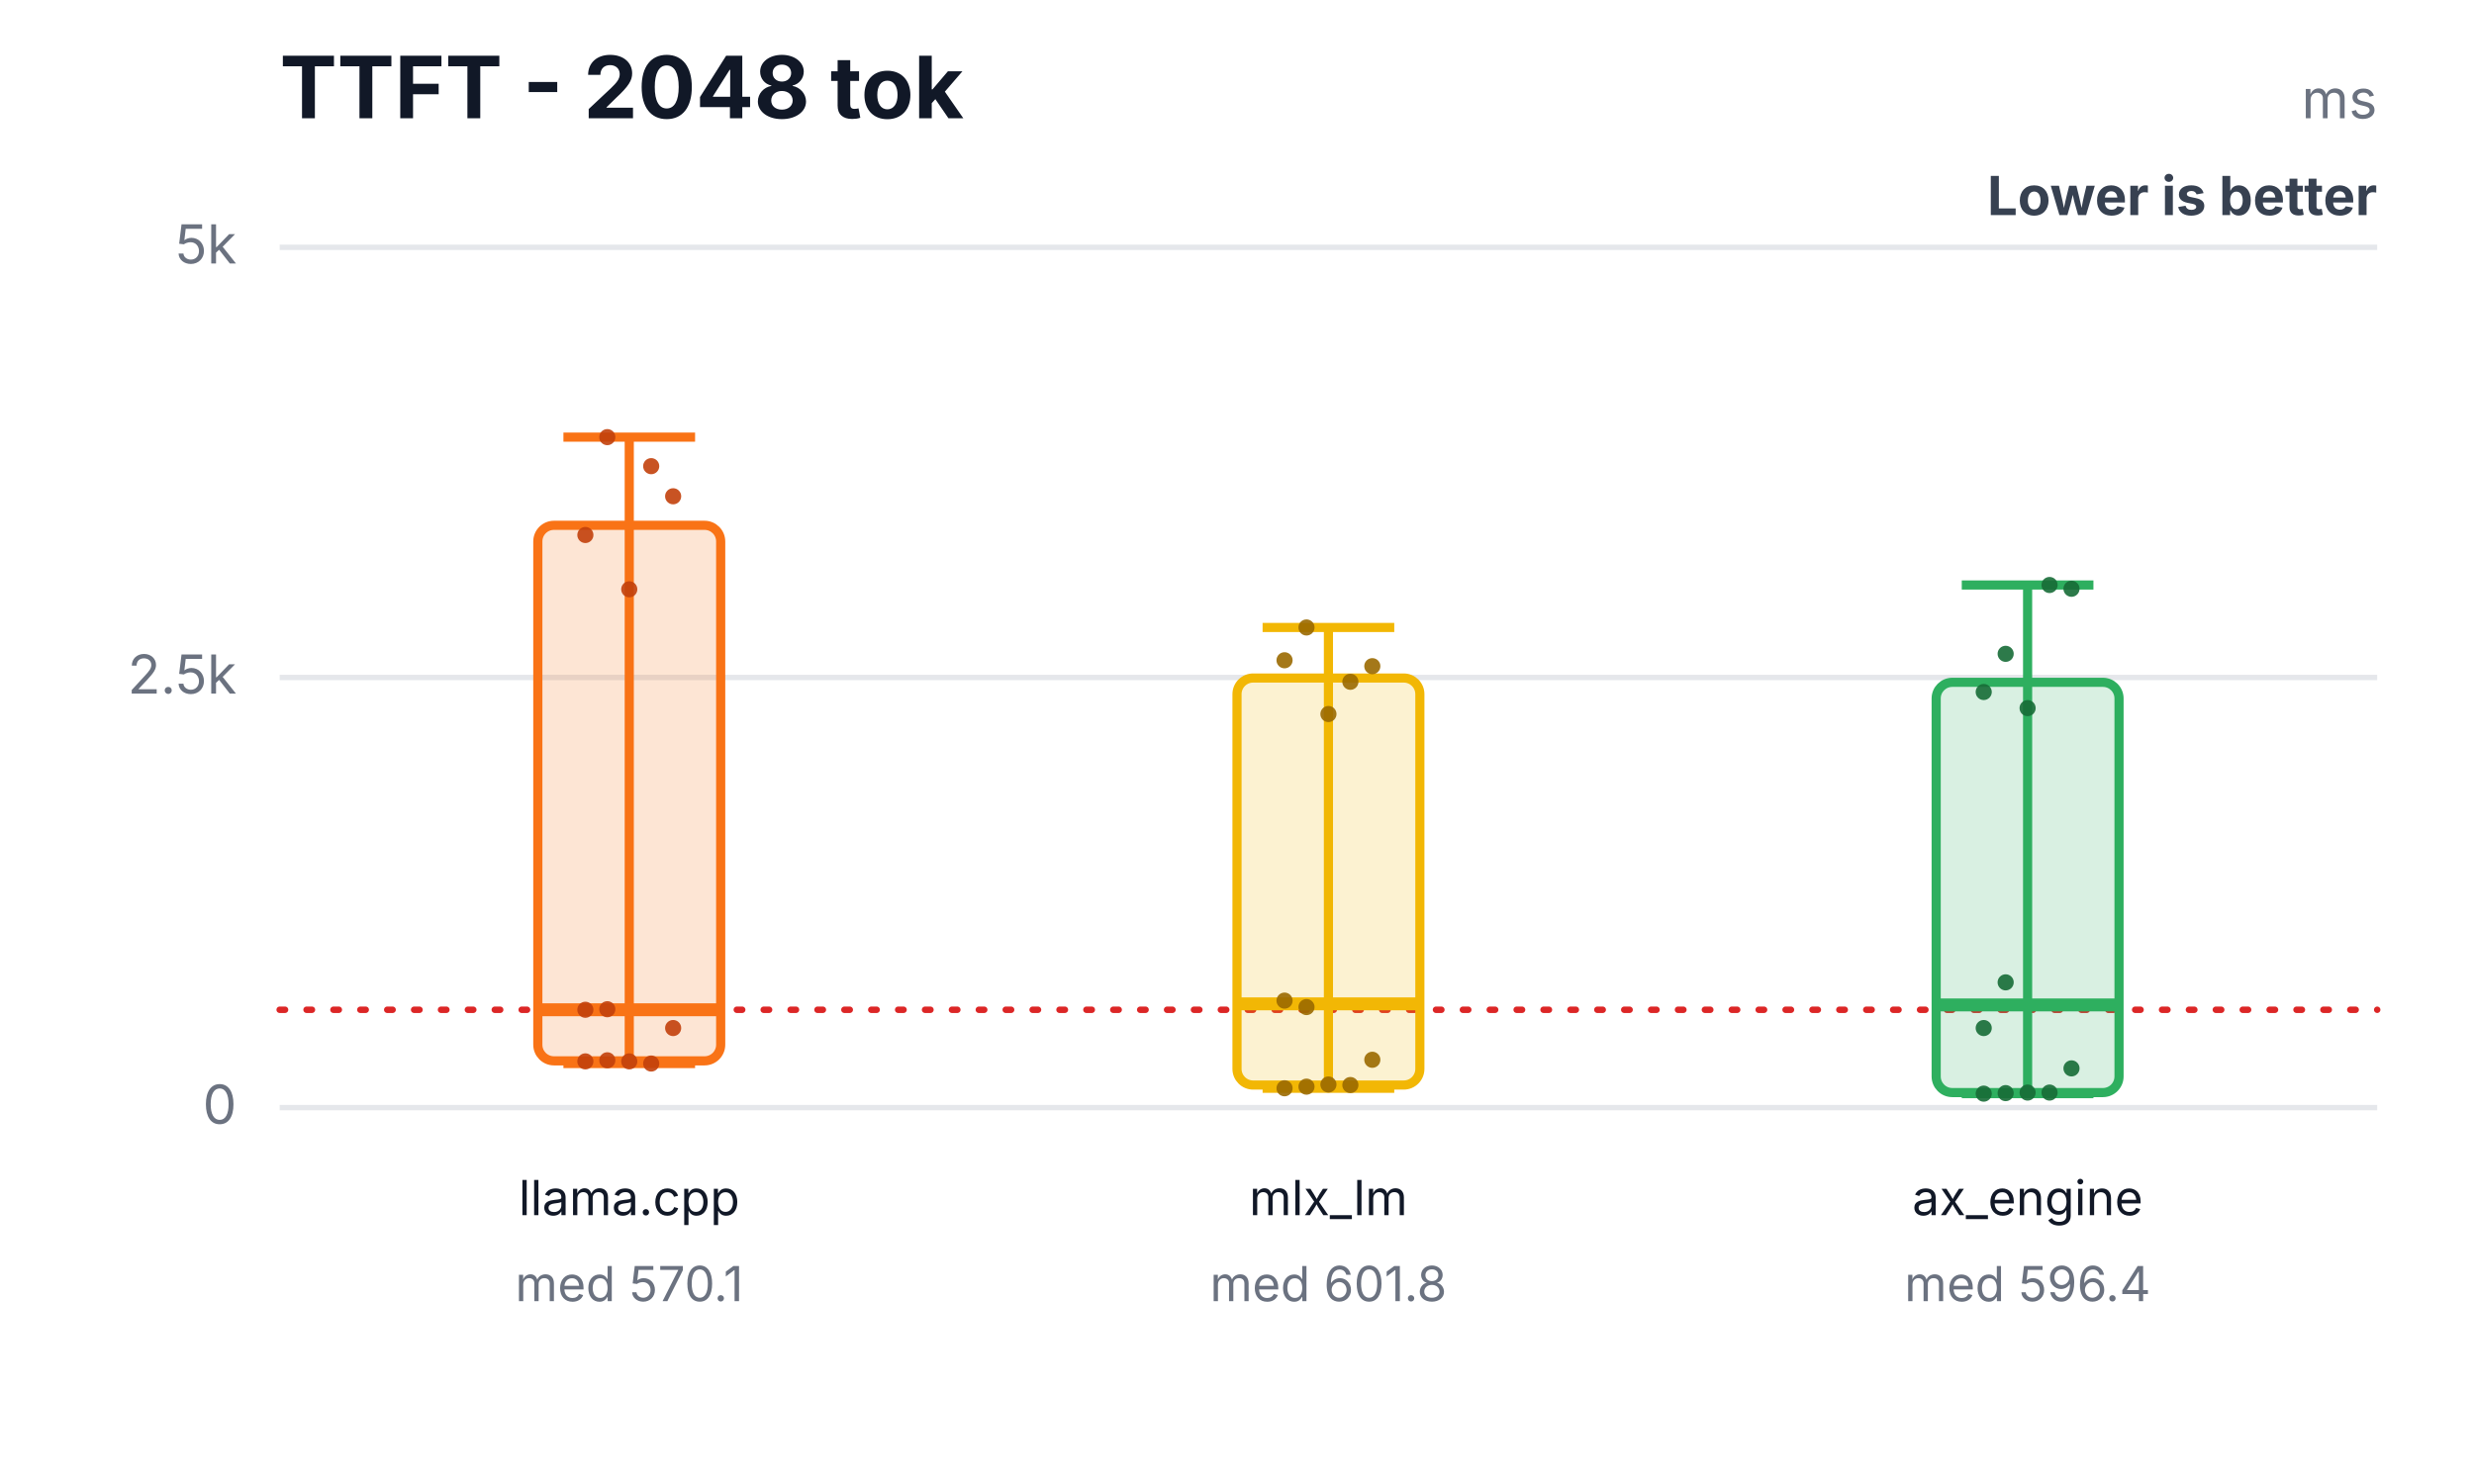
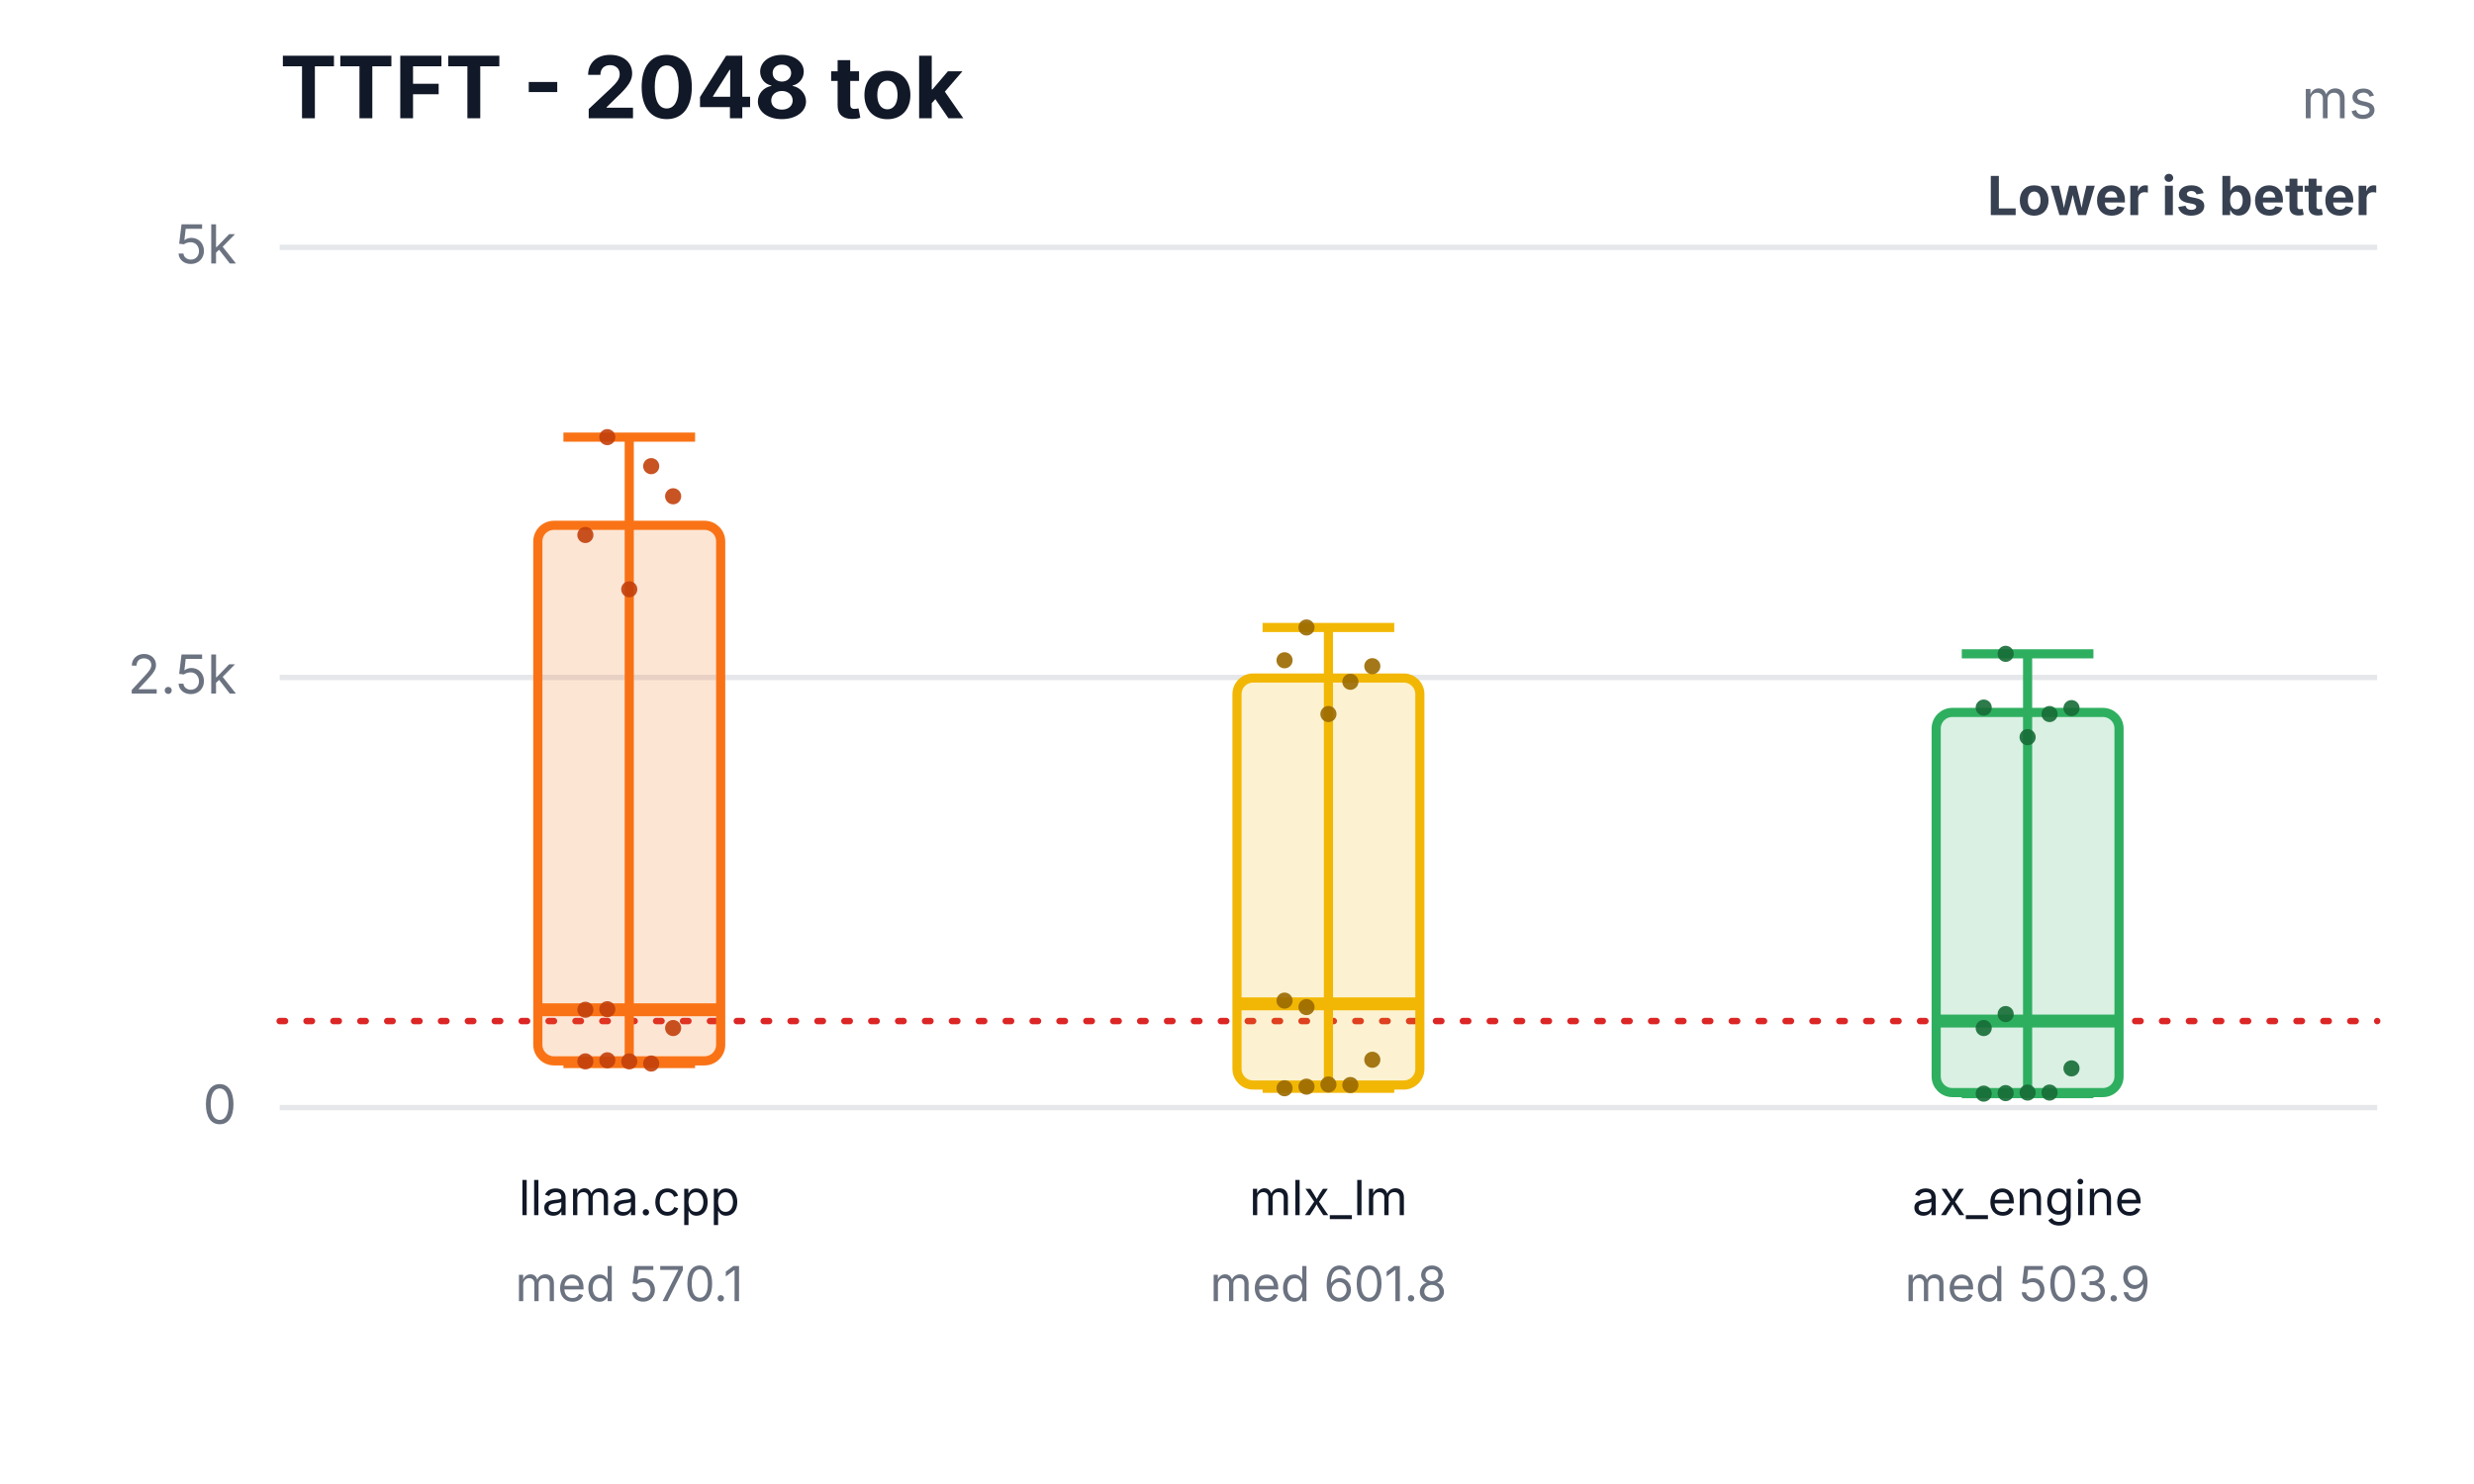
<svg xmlns="http://www.w3.org/2000/svg" width="460" height="276" viewBox="0 0 460 276" role="img" aria-labelledby="title desc">
  <rect width="460" height="276" fill="#ffffff" />
  <text x="52" y="22" font-family="Inter,Segoe UI,Arial,sans-serif" font-size="16" font-weight="700" fill="#111827">TTFT - 2048 tok</text>
  <text x="442" y="22" text-anchor="end" font-family="Inter,Segoe UI,Arial,sans-serif" font-size="10" fill="#6b7280">ms</text>
  <text x="442" y="40" text-anchor="end" font-family="Inter,Segoe UI,Arial,sans-serif" font-size="10" font-weight="700" fill="#374151">Lower is better</text>
  <line x1="52" y1="206.0" x2="442" y2="206.0" stroke="#e5e7eb" stroke-width="1" />
  <text x="44" y="209.0" text-anchor="end" font-family="Inter,Segoe UI,Arial,sans-serif" font-size="10" fill="#6b7280">0</text>
  <line x1="52" y1="126.0" x2="442" y2="126.0" stroke="#e5e7eb" stroke-width="1" />
  <text x="44" y="129.0" text-anchor="end" font-family="Inter,Segoe UI,Arial,sans-serif" font-size="10" fill="#6b7280">2.5k</text>
  <line x1="52" y1="46.0" x2="442" y2="46.0" stroke="#e5e7eb" stroke-width="1" />
  <text x="44" y="49.0" text-anchor="end" font-family="Inter,Segoe UI,Arial,sans-serif" font-size="10" fill="#6b7280">5k</text>
-   <line x1="52" y1="187.8" x2="442" y2="187.8" stroke="#dc2626" stroke-width="1.2" stroke-dasharray="1 4" stroke-linecap="round" />
+   <line x1="52" y1="189.9" x2="442" y2="189.9" stroke="#dc2626" stroke-width="1.2" stroke-dasharray="1 4" stroke-linecap="round" />
  <line x1="117" y1="81.3" x2="117" y2="197.8" stroke="#f97316" stroke-width="1.7" />
  <line x1="104.76" y1="81.3" x2="129.24" y2="81.3" stroke="#f97316" stroke-width="1.7" />
  <line x1="104.76" y1="197.8" x2="129.24" y2="197.8" stroke="#f97316" stroke-width="1.7" />
  <rect x="100" y="97.7" width="34" height="99.6" rx="3" fill="#f97316" fill-opacity="0.18" stroke="#f97316" stroke-width="1.7" />
  <line x1="100" y1="187.8" x2="134" y2="187.8" stroke="#f97316" stroke-width="2.4" />
  <text x="117" y="226" text-anchor="middle" font-family="Inter,Segoe UI,Arial,sans-serif" font-size="9" fill="#111827">llama.cpp</text>
  <text x="117" y="242" text-anchor="middle" font-family="Inter,Segoe UI,Arial,sans-serif" font-size="9" fill="#6b7280">med 570.1</text>
  <circle cx="108.84" cy="197.4" r="1.5" fill="#c2410c" fill-opacity="0.9" />
  <circle cx="112.92" cy="197.2" r="1.5" fill="#c2410c" fill-opacity="0.9" />
  <circle cx="117" cy="197.4" r="1.5" fill="#c2410c" fill-opacity="0.9" />
  <circle cx="121.08" cy="197.8" r="1.5" fill="#c2410c" fill-opacity="0.9" />
  <circle cx="125.16" cy="191.2" r="1.5" fill="#c2410c" fill-opacity="0.9" />
  <circle cx="108.84" cy="187.8" r="1.5" fill="#c2410c" fill-opacity="0.9" />
  <circle cx="112.92" cy="81.3" r="1.5" fill="#c2410c" fill-opacity="0.9" />
  <circle cx="117" cy="109.6" r="1.5" fill="#c2410c" fill-opacity="0.9" />
  <circle cx="121.08" cy="86.7" r="1.5" fill="#c2410c" fill-opacity="0.9" />
  <circle cx="125.16" cy="92.3" r="1.5" fill="#c2410c" fill-opacity="0.9" />
  <circle cx="108.84" cy="99.5" r="1.5" fill="#c2410c" fill-opacity="0.9" />
  <circle cx="112.92" cy="187.7" r="1.5" fill="#c2410c" fill-opacity="0.9" />
  <line x1="247" y1="116.7" x2="247" y2="202.4" stroke="#f2b705" stroke-width="1.7" />
  <line x1="234.76" y1="116.7" x2="259.24" y2="116.7" stroke="#f2b705" stroke-width="1.7" />
  <line x1="234.76" y1="202.4" x2="259.24" y2="202.4" stroke="#f2b705" stroke-width="1.7" />
  <rect x="230" y="126.1" width="34" height="75.7" rx="3" fill="#f2b705" fill-opacity="0.18" stroke="#f2b705" stroke-width="1.7" />
  <line x1="230" y1="186.7" x2="264" y2="186.7" stroke="#f2b705" stroke-width="2.4" />
  <text x="247" y="226" text-anchor="middle" font-family="Inter,Segoe UI,Arial,sans-serif" font-size="9" fill="#111827">mlx_lm</text>
  <text x="247" y="242" text-anchor="middle" font-family="Inter,Segoe UI,Arial,sans-serif" font-size="9" fill="#6b7280">med 601.8</text>
  <circle cx="238.84" cy="202.4" r="1.5" fill="#9a6a00" fill-opacity="0.9" />
  <circle cx="242.92" cy="202.1" r="1.5" fill="#9a6a00" fill-opacity="0.9" />
  <circle cx="247" cy="201.7" r="1.5" fill="#9a6a00" fill-opacity="0.9" />
  <circle cx="251.08" cy="201.8" r="1.5" fill="#9a6a00" fill-opacity="0.9" />
  <circle cx="255.16" cy="197.1" r="1.5" fill="#9a6a00" fill-opacity="0.9" />
  <circle cx="238.84" cy="186.1" r="1.5" fill="#9a6a00" fill-opacity="0.9" />
  <circle cx="242.92" cy="116.7" r="1.5" fill="#9a6a00" fill-opacity="0.9" />
  <circle cx="247" cy="132.8" r="1.5" fill="#9a6a00" fill-opacity="0.9" />
  <circle cx="251.08" cy="126.8" r="1.5" fill="#9a6a00" fill-opacity="0.9" />
  <circle cx="255.16" cy="123.9" r="1.5" fill="#9a6a00" fill-opacity="0.9" />
  <circle cx="238.84" cy="122.8" r="1.5" fill="#9a6a00" fill-opacity="0.9" />
  <circle cx="242.92" cy="187.3" r="1.5" fill="#9a6a00" fill-opacity="0.9" />
-   <line x1="377" y1="108.8" x2="377" y2="203.4" stroke="#2eaf5f" stroke-width="1.7" />
-   <line x1="364.76" y1="108.8" x2="389.24" y2="108.8" stroke="#2eaf5f" stroke-width="1.7" />
+   <line x1="377" y1="121.6" x2="377" y2="203.4" stroke="#2eaf5f" stroke-width="1.7" />
+   <line x1="364.76" y1="121.6" x2="389.24" y2="121.6" stroke="#2eaf5f" stroke-width="1.7" />
  <line x1="364.76" y1="203.4" x2="389.24" y2="203.4" stroke="#2eaf5f" stroke-width="1.7" />
-   <rect x="360" y="126.9" width="34" height="76.3" rx="3" fill="#2eaf5f" fill-opacity="0.18" stroke="#2eaf5f" stroke-width="1.7" />
-   <line x1="360" y1="186.9" x2="394" y2="186.9" stroke="#2eaf5f" stroke-width="2.4" />
+   <rect x="360" y="132.5" width="34" height="70.7" rx="3" fill="#2eaf5f" fill-opacity="0.18" stroke="#2eaf5f" stroke-width="1.7" />
+   <line x1="360" y1="189.9" x2="394" y2="189.9" stroke="#2eaf5f" stroke-width="2.4" />
  <text x="377" y="226" text-anchor="middle" font-family="Inter,Segoe UI,Arial,sans-serif" font-size="9" fill="#111827">ax_engine</text>
-   <text x="377" y="242" text-anchor="middle" font-family="Inter,Segoe UI,Arial,sans-serif" font-size="9" fill="#6b7280">med 596.4</text>
+   <text x="377" y="242" text-anchor="middle" font-family="Inter,Segoe UI,Arial,sans-serif" font-size="9" fill="#6b7280">med 503.9</text>
  <circle cx="368.84" cy="203.4" r="1.5" fill="#176c37" fill-opacity="0.9" />
  <circle cx="372.92" cy="203.3" r="1.5" fill="#176c37" fill-opacity="0.9" />
  <circle cx="377" cy="203.2" r="1.5" fill="#176c37" fill-opacity="0.9" />
  <circle cx="381.08" cy="203.2" r="1.5" fill="#176c37" fill-opacity="0.9" />
  <circle cx="385.16" cy="198.7" r="1.5" fill="#176c37" fill-opacity="0.9" />
  <circle cx="368.84" cy="191.2" r="1.5" fill="#176c37" fill-opacity="0.9" />
  <circle cx="372.92" cy="121.6" r="1.5" fill="#176c37" fill-opacity="0.9" />
-   <circle cx="377" cy="131.7" r="1.5" fill="#176c37" fill-opacity="0.9" />
-   <circle cx="381.08" cy="108.8" r="1.5" fill="#176c37" fill-opacity="0.9" />
-   <circle cx="385.16" cy="109.5" r="1.5" fill="#176c37" fill-opacity="0.9" />
-   <circle cx="368.84" cy="128.7" r="1.5" fill="#176c37" fill-opacity="0.9" />
-   <circle cx="372.92" cy="182.7" r="1.5" fill="#176c37" fill-opacity="0.9" />
+   <circle cx="377" cy="137.1" r="1.5" fill="#176c37" fill-opacity="0.9" />
+   <circle cx="381.08" cy="132.8" r="1.5" fill="#176c37" fill-opacity="0.9" />
+   <circle cx="385.16" cy="131.7" r="1.5" fill="#176c37" fill-opacity="0.9" />
+   <circle cx="368.84" cy="131.6" r="1.5" fill="#176c37" fill-opacity="0.9" />
+   <circle cx="372.92" cy="188.6" r="1.5" fill="#176c37" fill-opacity="0.9" />
</svg>
